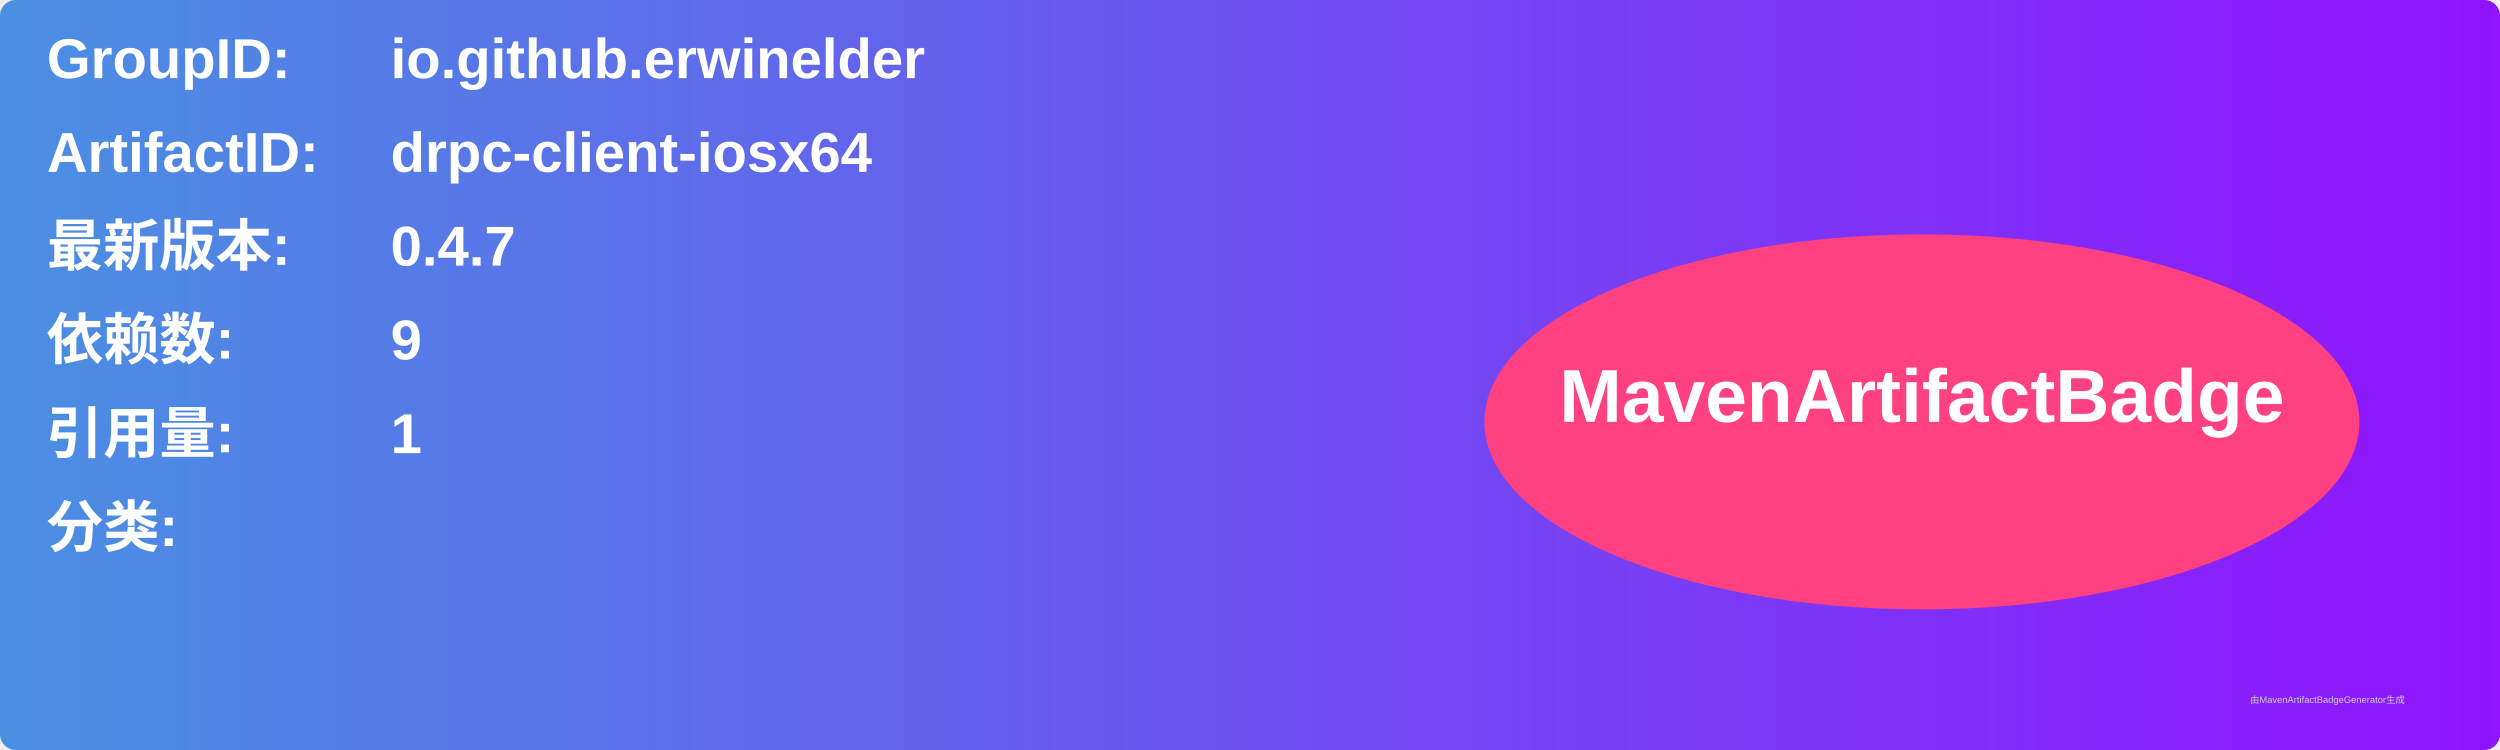
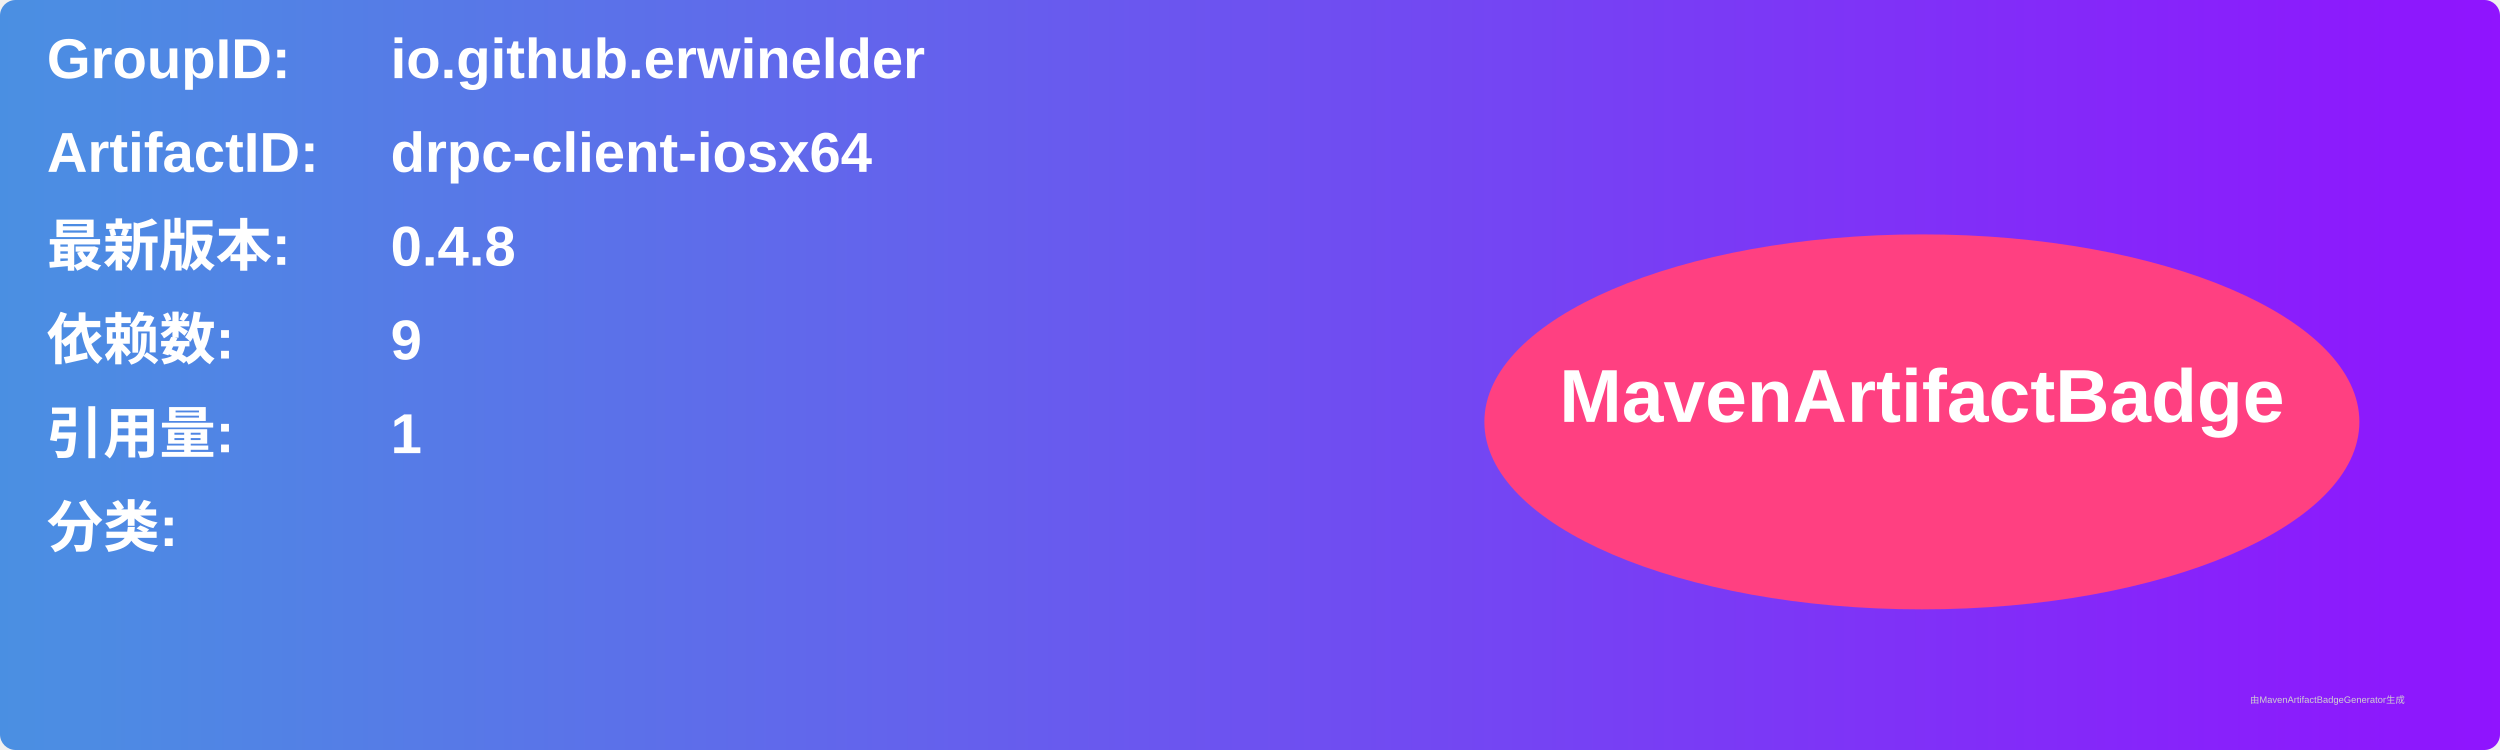
<svg xmlns="http://www.w3.org/2000/svg" width="800" height="240" viewBox="0 0 800 240">
  <linearGradient id="grad" x1="0%" y1="0%" x2="100%" y2="0%">
    <stop offset="0%" stop-color="#4a90e2" />
    <stop offset="100%" stop-color="#9013fe" />
  </linearGradient>
  <rect width="100%" height="100%" rx="5" ry="5" fill="url(#grad)" />
  <g transform="translate(15, 15)">
    <text x="0" y="10" font-family="Arial" font-size="18" fill="white" font-weight="bold" width="260">GroupID:</text>
    <text x="110" y="10" font-family="Arial" font-size="18" fill="white" font-weight="bold" width="460">io.github.erwinelder</text>
    <text x="0" y="40" font-family="Arial" font-size="18" fill="white" font-weight="bold" width="260">ArtifactID:</text>
    <text x="110" y="40" font-family="Arial" font-size="18" fill="white" font-weight="bold" width="460">drpc-client-iosx64</text>
    <text x="0" y="70" font-family="Arial" font-size="18" fill="white" font-weight="bold">最新版本:</text>
    <text x="110" y="70" font-family="Arial" font-size="18" fill="white" font-weight="bold">
-       <tspan font-weight="bold">0.4.7</tspan>
+       <tspan font-weight="bold">0.4.8</tspan>
    </text>
    <text x="0" y="100" font-family="Arial" font-size="18" fill="white" font-weight="bold">依赖数: </text>
    <text x="110" y="100" font-family="Arial" font-size="18" fill="white">
      <tspan font-weight="bold">9</tspan>
    </text>
    <text x="0" y="130" font-family="Arial" font-size="18" fill="white" font-weight="bold">引用量: </text>
    <text x="110" y="130" font-family="Arial" font-size="18" fill="white">
      <tspan font-weight="bold">1</tspan>
    </text>
    <text x="0" y="160" font-family="Arial" font-size="18" fill="white" font-weight="bold">分类:</text>
    <text x="10" y="190" font-family="Arial" font-size="10" fill="white">
      <tspan font-weight="bold" />
    </text>
    <ellipse cx="600" cy="120" rx="140" ry="60" fill="#ff4081" />
    <text x="600" y="120" text-anchor="middle" font-family="Arial" font-size="24" fill="white" font-weight="bold">MavenArtifactBadge</text>
  </g>
  <text x="720" y="225" font-family="Arial" font-size="3" fill="#d0d0d0">由MavenArtifactBadgeGenerator生成</text>
</svg>
